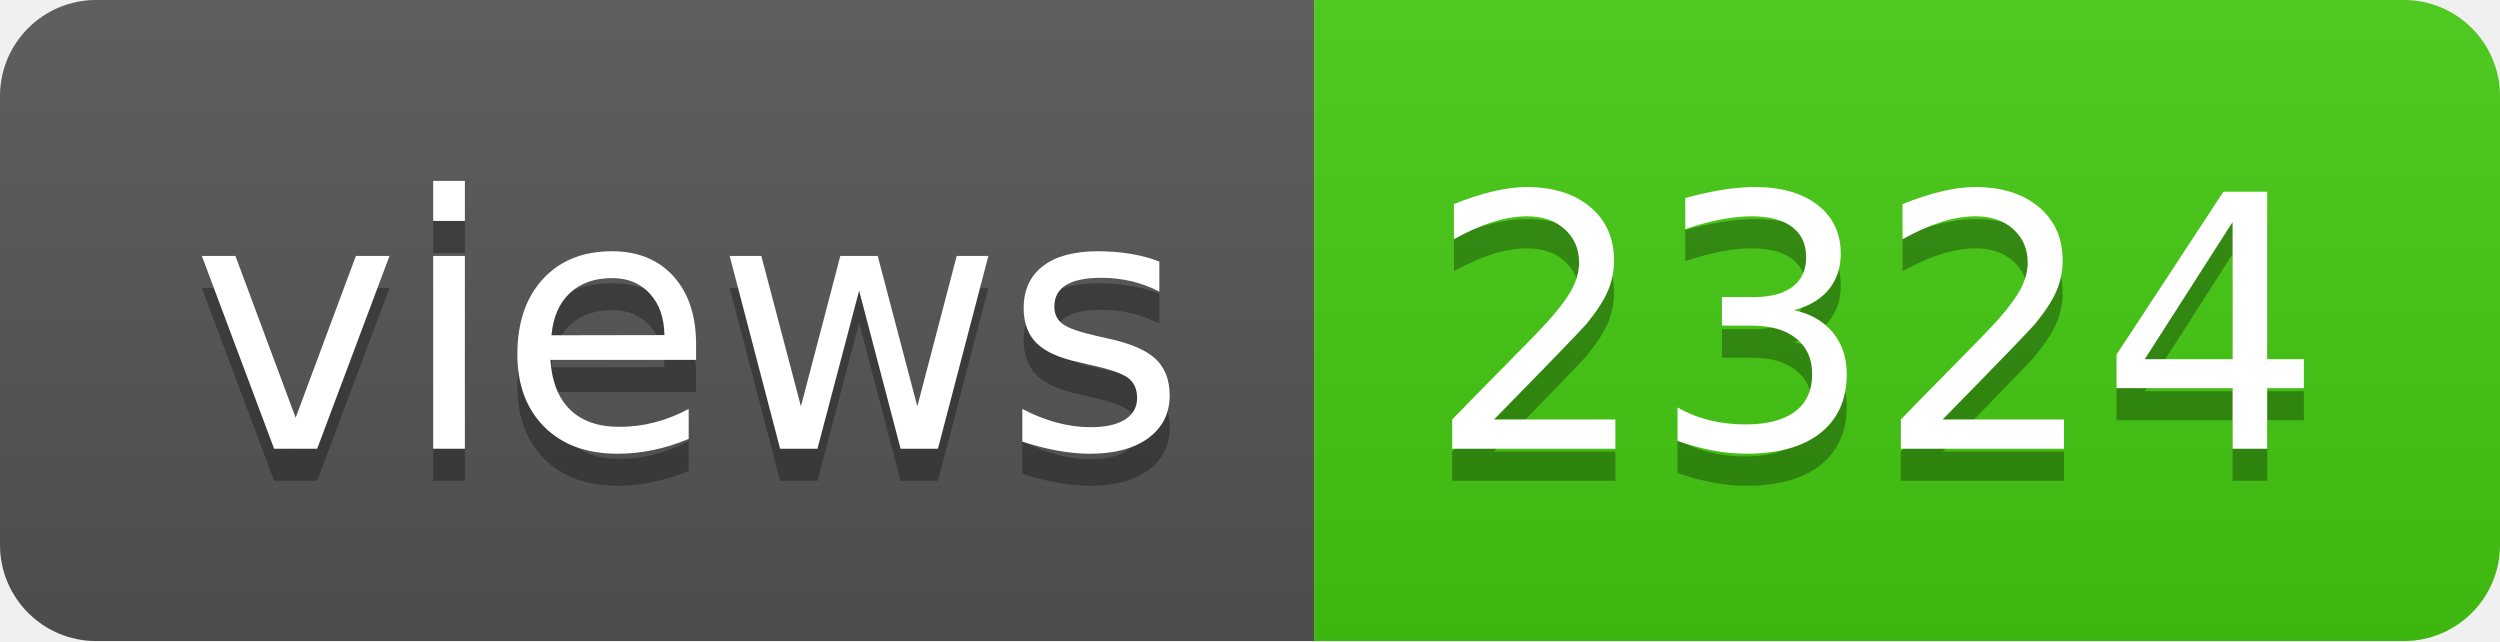
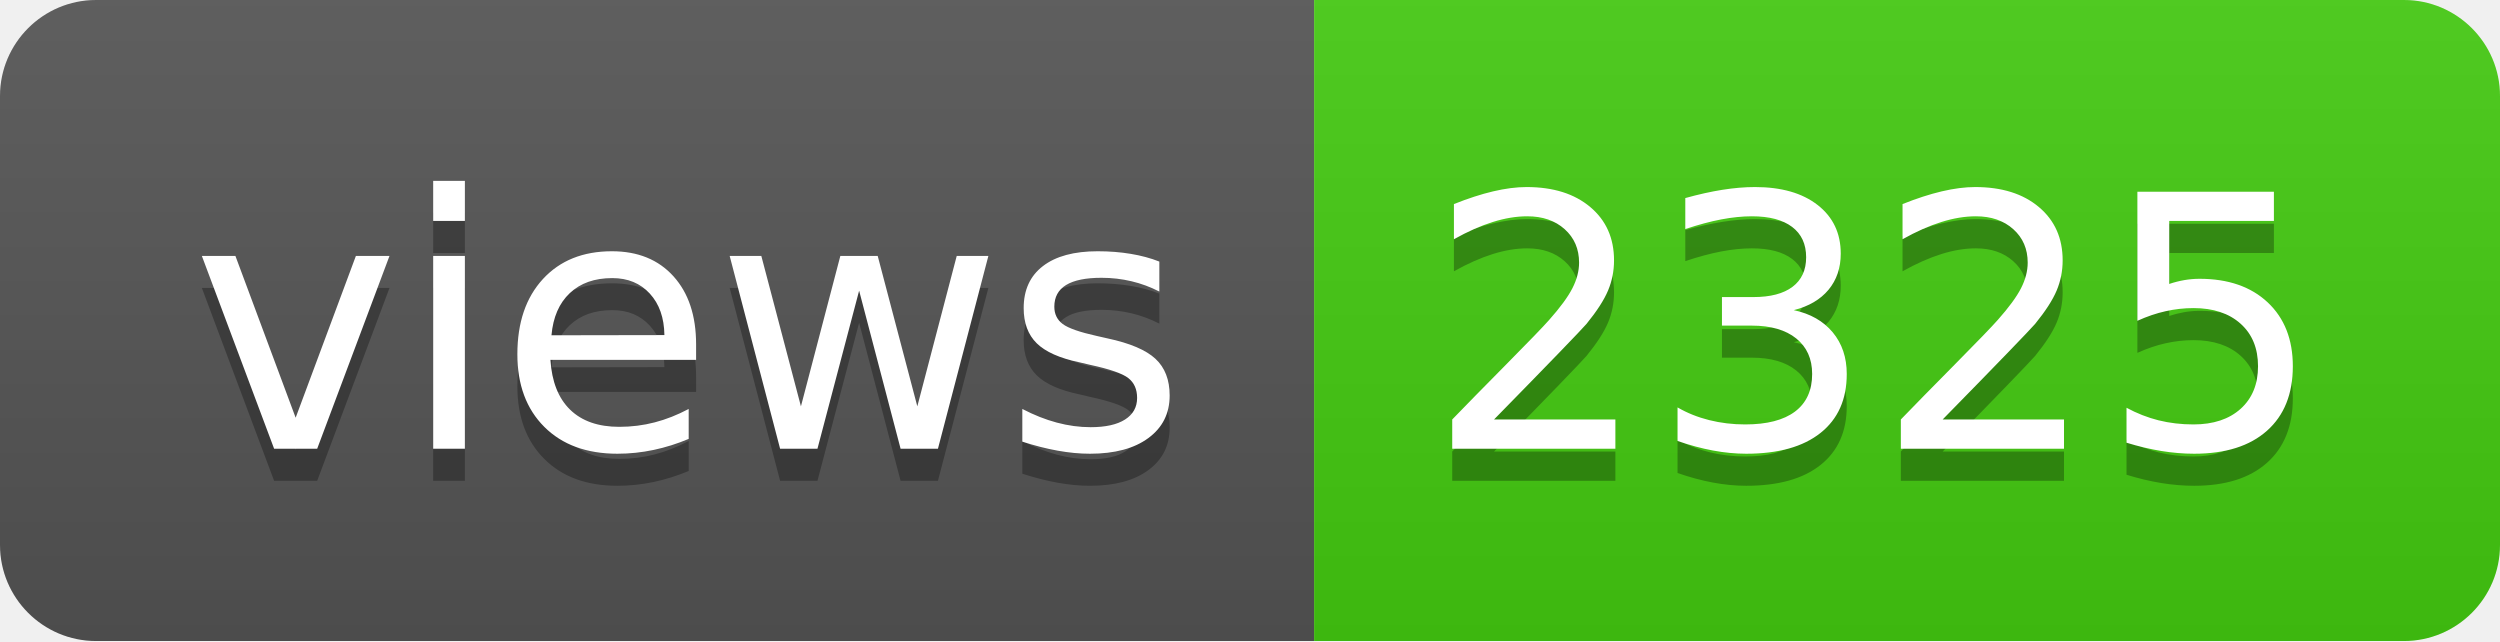
- <svg xmlns="http://www.w3.org/2000/svg" width="78" height="20" role="img" aria-label="views: 2324">
+ <svg xmlns="http://www.w3.org/2000/svg" width="78" height="20" role="img" aria-label="views: 2325">
  <linearGradient id="s" x2="0" y2="100%">
    <stop offset="0" stop-color="#bbb" stop-opacity=".1" />
    <stop offset="1" stop-opacity=".1" />
  </linearGradient>
  <clipPath id="r">
    <rect width="78" height="20" rx="3" fill="#fff" />
  </clipPath>
  <g clip-path="url(#r)">
    <rect width="41" height="20" fill="#555" />
    <rect x="41" width="37" height="20" fill="#4c1" />
    <rect width="78" height="20" fill="url(#s)" />
  </g>
  <g fill="#fff" text-anchor="middle" font-family="Verdana,Geneva,DejaVu Sans,sans-serif" text-rendering="geometricPrecision" font-size="110">
    <text aria-hidden="true" x="215" y="150" fill="#010101" fill-opacity=".3" transform="scale(.1)" textLength="310">views</text>
    <text x="215" y="140" transform="scale(.1)" fill="#fff" textLength="310">views</text>
-     <text aria-hidden="true" x="585" y="150" fill="#010101" fill-opacity=".3" transform="scale(.1)" textLength="270">2324</text>
-     <text x="585" y="140" transform="scale(.1)" fill="#fff" textLength="270">2324</text>
+     <text aria-hidden="true" x="585" y="150" fill="#010101" fill-opacity=".3" transform="scale(.1)" textLength="270">2325</text>
+     <text x="585" y="140" transform="scale(.1)" fill="#fff" textLength="270">2325</text>
  </g>
</svg>
